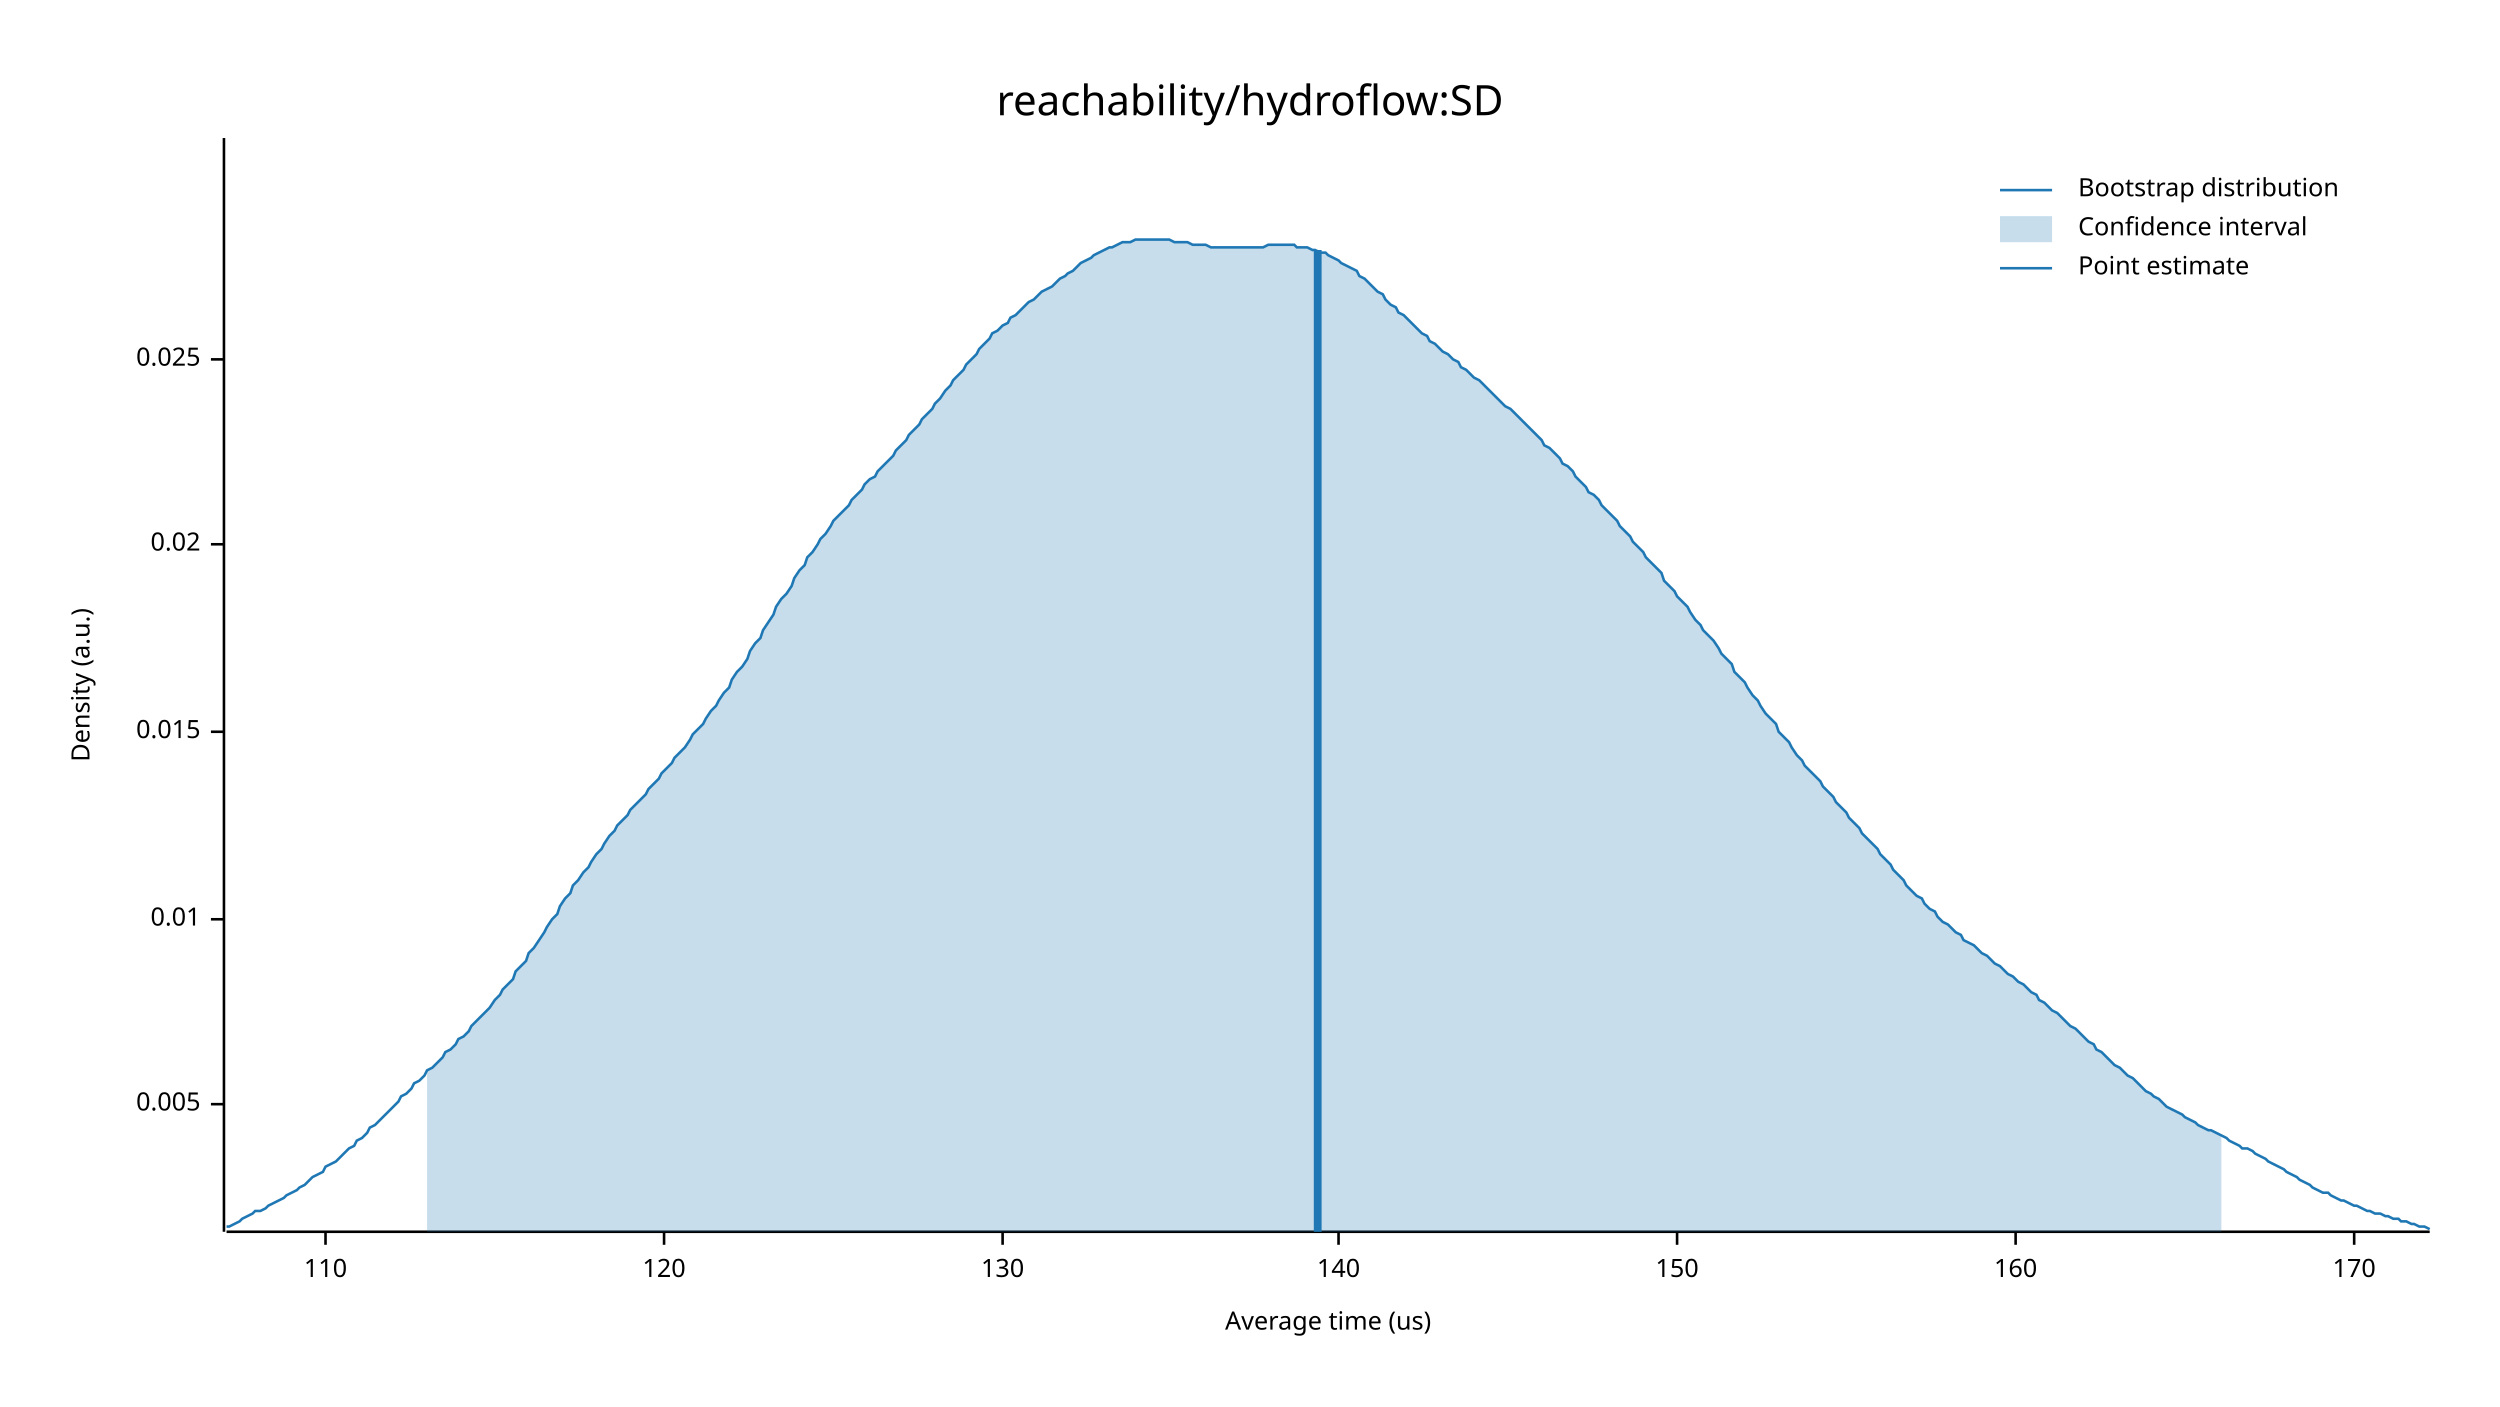
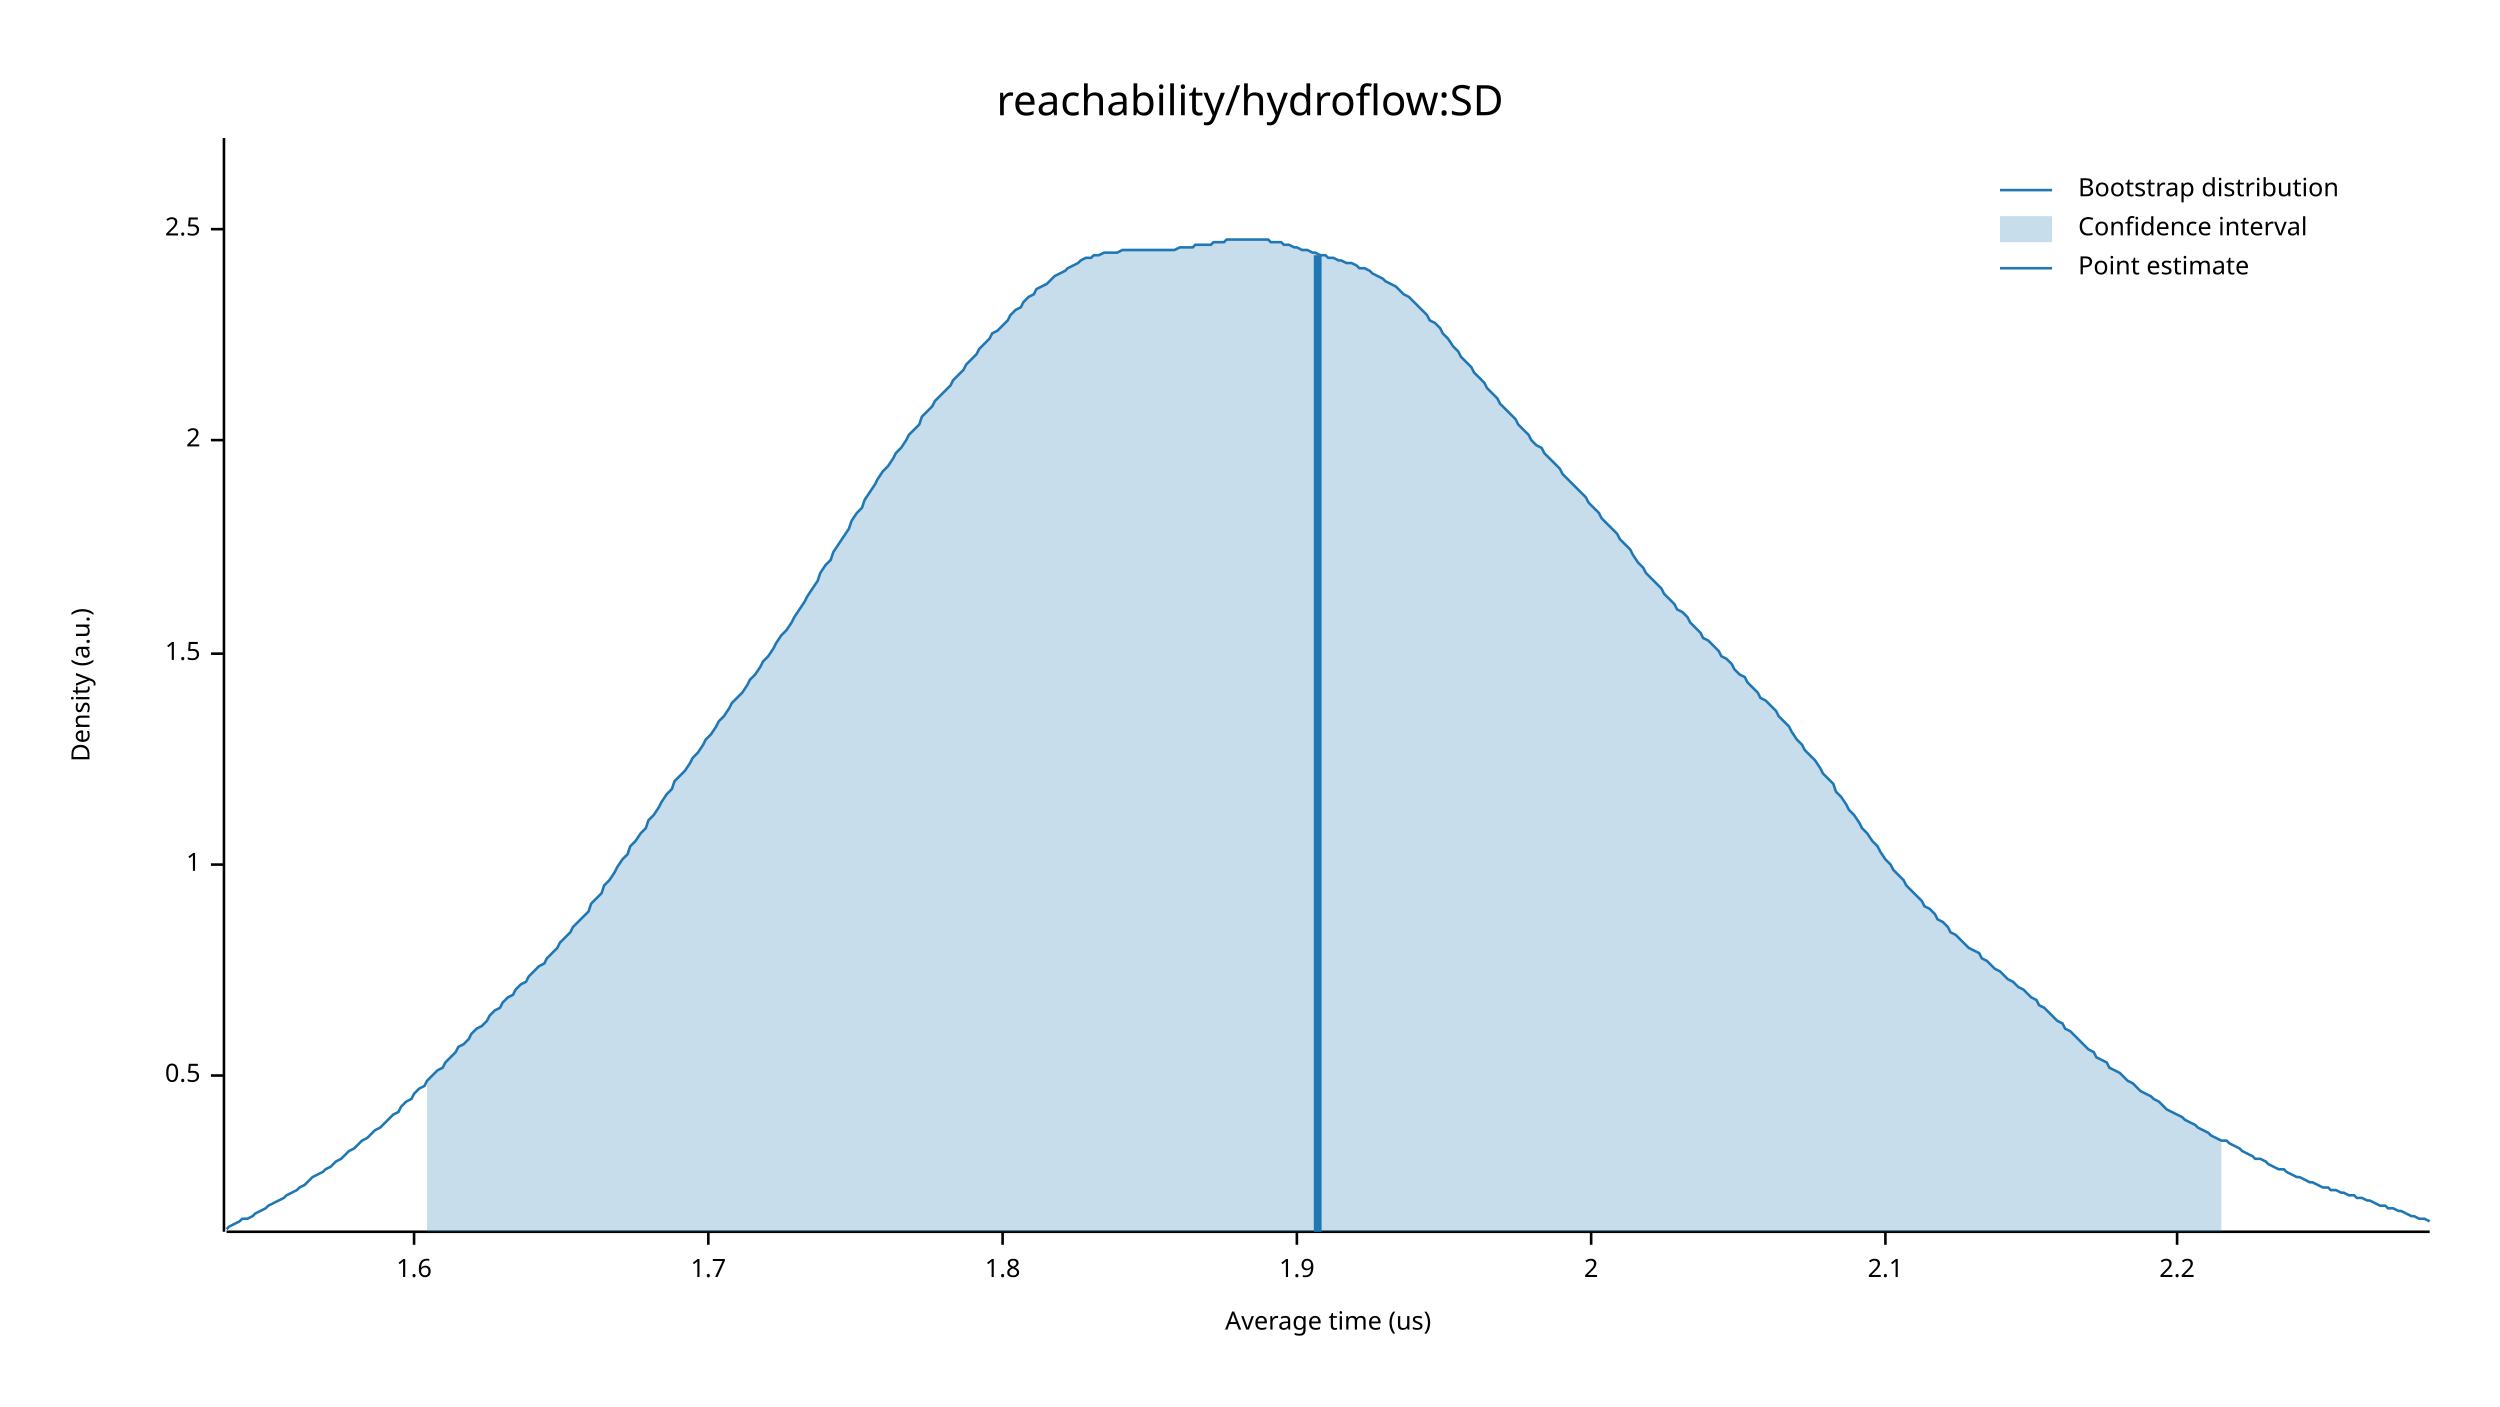
<svg xmlns="http://www.w3.org/2000/svg" width="960" height="540" viewBox="0 0 960 540">
  <text x="480" y="32" dy="0.76em" text-anchor="middle" font-family="sans-serif" font-size="16.129" opacity="1" fill="#000000">
reachability/hydroflow:SD
</text>
  <text x="27" y="263" dy="0.76em" text-anchor="middle" font-family="sans-serif" font-size="9.677" opacity="1" fill="#000000" transform="rotate(270, 27, 263)">
Density (a.u.)
</text>
  <text x="510" y="513" dy="-0.5ex" text-anchor="middle" font-family="sans-serif" font-size="9.677" opacity="1" fill="#000000">
Average time (us)
</text>
  <polyline fill="none" opacity="1" stroke="#000000" stroke-width="1" points="86,53 86,473 " />
-   <text x="77" y="424" dy="0.5ex" text-anchor="end" font-family="sans-serif" font-size="9.677" opacity="1" fill="#000000">
- 0.005
+   <text x="77" y="413" dy="0.5ex" text-anchor="end" font-family="sans-serif" font-size="9.677" opacity="1" fill="#000000">
+ 0.5
</text>
-   <polyline fill="none" opacity="1" stroke="#000000" stroke-width="1" points="81,424 86,424 " />
-   <text x="77" y="353" dy="0.5ex" text-anchor="end" font-family="sans-serif" font-size="9.677" opacity="1" fill="#000000">
- 0.01
+   <polyline fill="none" opacity="1" stroke="#000000" stroke-width="1" points="81,413 86,413 " />
+   <text x="77" y="332" dy="0.5ex" text-anchor="end" font-family="sans-serif" font-size="9.677" opacity="1" fill="#000000">
+ 1
</text>
-   <polyline fill="none" opacity="1" stroke="#000000" stroke-width="1" points="81,353 86,353 " />
-   <text x="77" y="281" dy="0.5ex" text-anchor="end" font-family="sans-serif" font-size="9.677" opacity="1" fill="#000000">
- 0.015
+   <polyline fill="none" opacity="1" stroke="#000000" stroke-width="1" points="81,332 86,332 " />
+   <text x="77" y="251" dy="0.5ex" text-anchor="end" font-family="sans-serif" font-size="9.677" opacity="1" fill="#000000">
+ 1.5
</text>
-   <polyline fill="none" opacity="1" stroke="#000000" stroke-width="1" points="81,281 86,281 " />
-   <text x="77" y="209" dy="0.5ex" text-anchor="end" font-family="sans-serif" font-size="9.677" opacity="1" fill="#000000">
- 0.02
+   <polyline fill="none" opacity="1" stroke="#000000" stroke-width="1" points="81,251 86,251 " />
+   <text x="77" y="169" dy="0.5ex" text-anchor="end" font-family="sans-serif" font-size="9.677" opacity="1" fill="#000000">
+ 2
</text>
-   <polyline fill="none" opacity="1" stroke="#000000" stroke-width="1" points="81,209 86,209 " />
-   <text x="77" y="138" dy="0.5ex" text-anchor="end" font-family="sans-serif" font-size="9.677" opacity="1" fill="#000000">
- 0.025
+   <polyline fill="none" opacity="1" stroke="#000000" stroke-width="1" points="81,169 86,169 " />
+   <text x="77" y="88" dy="0.5ex" text-anchor="end" font-family="sans-serif" font-size="9.677" opacity="1" fill="#000000">
+ 2.5
</text>
-   <polyline fill="none" opacity="1" stroke="#000000" stroke-width="1" points="81,138 86,138 " />
+   <polyline fill="none" opacity="1" stroke="#000000" stroke-width="1" points="81,88 86,88 " />
  <polyline fill="none" opacity="1" stroke="#000000" stroke-width="1" points="87,473 933,473 " />
-   <text x="125" y="483" dy="0.76em" text-anchor="middle" font-family="sans-serif" font-size="9.677" opacity="1" fill="#000000">
- 110
+   <text x="159" y="483" dy="0.76em" text-anchor="middle" font-family="sans-serif" font-size="9.677" opacity="1" fill="#000000">
+ 1.6
</text>
-   <polyline fill="none" opacity="1" stroke="#000000" stroke-width="1" points="125,473 125,478 " />
-   <text x="255" y="483" dy="0.76em" text-anchor="middle" font-family="sans-serif" font-size="9.677" opacity="1" fill="#000000">
- 120
+   <polyline fill="none" opacity="1" stroke="#000000" stroke-width="1" points="159,473 159,478 " />
+   <text x="272" y="483" dy="0.76em" text-anchor="middle" font-family="sans-serif" font-size="9.677" opacity="1" fill="#000000">
+ 1.7
</text>
-   <polyline fill="none" opacity="1" stroke="#000000" stroke-width="1" points="255,473 255,478 " />
+   <polyline fill="none" opacity="1" stroke="#000000" stroke-width="1" points="272,473 272,478 " />
  <text x="385" y="483" dy="0.76em" text-anchor="middle" font-family="sans-serif" font-size="9.677" opacity="1" fill="#000000">
- 130
+ 1.8
</text>
  <polyline fill="none" opacity="1" stroke="#000000" stroke-width="1" points="385,473 385,478 " />
-   <text x="514" y="483" dy="0.76em" text-anchor="middle" font-family="sans-serif" font-size="9.677" opacity="1" fill="#000000">
- 140
+   <text x="498" y="483" dy="0.76em" text-anchor="middle" font-family="sans-serif" font-size="9.677" opacity="1" fill="#000000">
+ 1.9
</text>
-   <polyline fill="none" opacity="1" stroke="#000000" stroke-width="1" points="514,473 514,478 " />
-   <text x="644" y="483" dy="0.76em" text-anchor="middle" font-family="sans-serif" font-size="9.677" opacity="1" fill="#000000">
- 150
+   <polyline fill="none" opacity="1" stroke="#000000" stroke-width="1" points="498,473 498,478 " />
+   <text x="611" y="483" dy="0.76em" text-anchor="middle" font-family="sans-serif" font-size="9.677" opacity="1" fill="#000000">
+ 2
</text>
-   <polyline fill="none" opacity="1" stroke="#000000" stroke-width="1" points="644,473 644,478 " />
-   <text x="774" y="483" dy="0.76em" text-anchor="middle" font-family="sans-serif" font-size="9.677" opacity="1" fill="#000000">
- 160
+   <polyline fill="none" opacity="1" stroke="#000000" stroke-width="1" points="611,473 611,478 " />
+   <text x="724" y="483" dy="0.76em" text-anchor="middle" font-family="sans-serif" font-size="9.677" opacity="1" fill="#000000">
+ 2.1
</text>
-   <polyline fill="none" opacity="1" stroke="#000000" stroke-width="1" points="774,473 774,478 " />
-   <text x="904" y="483" dy="0.76em" text-anchor="middle" font-family="sans-serif" font-size="9.677" opacity="1" fill="#000000">
- 170
+   <polyline fill="none" opacity="1" stroke="#000000" stroke-width="1" points="724,473 724,478 " />
+   <text x="836" y="483" dy="0.76em" text-anchor="middle" font-family="sans-serif" font-size="9.677" opacity="1" fill="#000000">
+ 2.2
</text>
-   <polyline fill="none" opacity="1" stroke="#000000" stroke-width="1" points="904,473 904,478 " />
-   <polyline fill="none" opacity="1" stroke="#1F78B4" stroke-width="1" points="87,471 88,471 90,470 92,469 93,468 95,467 97,466 98,465 100,465 102,464 103,463 105,462 107,461 109,460 110,459 112,458 114,457 115,456 117,455 119,453 120,452 122,451 124,450 125,448 127,447 129,446 131,444 132,443 134,441 136,440 137,438 139,437 141,435 142,433 144,432 146,430 148,428 149,427 151,425 153,423 154,421 156,420 158,418 159,416 161,415 163,413 164,411 166,410 168,408 170,406 171,404 173,403 175,401 176,399 178,398 180,396 181,394 183,392 185,390 187,388 188,387 190,384 192,382 193,380 195,378 197,376 198,373 200,371 202,369 203,366 205,364 207,361 209,358 210,356 212,353 214,351 215,348 217,345 219,343 220,340 222,338 224,335 226,333 227,331 229,328 231,326 232,324 234,321 236,319 237,317 239,315 241,313 242,311 244,309 246,307 248,305 249,303 251,301 253,299 254,297 256,295 258,293 259,291 261,289 263,287 265,284 266,282 268,280 270,278 271,276 273,273 275,271 276,269 278,266 280,264 281,261 283,258 285,256 287,253 288,250 290,247 292,245 293,242 295,239 297,236 298,233 300,230 302,228 304,225 305,222 307,219 309,217 310,214 312,212 314,209 315,207 317,205 319,202 320,200 322,198 324,196 326,194 327,192 329,190 331,188 332,186 334,184 336,183 337,181 339,179 341,177 343,175 344,173 346,171 348,169 349,167 351,165 353,163 354,161 356,159 358,157 359,155 361,153 363,150 365,148 366,146 368,144 370,142 371,140 373,138 375,136 376,134 378,132 380,130 381,128 383,127 385,125 387,124 388,122 390,121 392,119 393,118 395,116 397,115 398,114 400,112 402,111 404,110 405,109 407,107 409,106 410,105 412,104 414,102 415,101 417,100 419,99 420,98 422,97 424,96 426,95 427,95 429,94 431,93 432,93 434,93 436,92 437,92 439,92 441,92 443,92 444,92 446,92 448,92 449,92 451,93 453,93 454,93 456,93 458,94 459,94 461,94 463,94 465,95 466,95 468,95 470,95 471,95 473,95 475,95 476,95 478,95 480,95 482,95 483,95 485,95 487,94 488,94 490,94 492,94 493,94 495,94 497,94 498,95 500,95 502,95 504,96 505,96 507,97 509,97 510,98 512,99 514,100 515,101 517,102 519,103 521,104 522,106 524,107 526,109 527,110 529,112 531,113 532,115 534,117 536,118 537,120 539,121 541,123 543,125 544,126 546,128 548,129 549,131 551,132 553,134 554,135 556,136 558,138 560,139 561,141 563,142 565,144 566,145 568,146 570,148 571,149 573,151 575,153 576,154 578,156 580,157 582,159 583,160 585,162 587,164 588,165 590,167 592,169 593,171 595,172 597,174 599,176 600,178 602,179 604,181 605,183 607,185 609,187 610,189 612,190 614,192 615,194 617,196 619,198 621,200 622,202 624,204 626,206 627,208 629,210 631,212 632,214 634,216 636,218 638,220 639,223 641,225 643,227 644,229 646,231 648,233 649,235 651,238 653,240 654,242 656,244 658,246 660,249 661,251 663,253 665,255 666,258 668,260 670,262 671,264 673,267 675,269 676,271 678,274 680,276 682,278 683,281 685,283 687,285 688,287 690,290 692,292 693,294 695,296 697,298 699,300 700,302 702,304 704,306 705,308 707,310 709,312 710,314 712,316 714,318 715,320 717,322 719,324 721,326 722,328 724,330 726,332 727,334 729,336 731,338 732,340 734,342 736,344 738,345 739,347 741,349 743,350 744,352 746,354 748,355 749,356 751,358 753,359 754,361 756,362 758,363 760,365 761,366 763,367 765,369 766,370 768,371 770,373 771,374 773,375 775,377 777,378 778,379 780,381 782,382 783,384 785,385 787,387 788,388 790,389 792,391 793,392 795,394 797,395 799,397 800,398 802,400 804,401 805,403 807,404 809,406 810,407 812,409 814,410 816,412 817,413 819,414 821,416 822,417 824,419 826,420 827,421 829,422 831,424 832,425 834,426 836,427 838,428 839,429 841,430 843,431 844,432 846,433 848,434 849,434 851,435 853,436 855,437 856,438 858,439 860,440 861,441 863,441 865,442 866,443 868,444 870,445 871,446 873,447 875,448 877,449 878,450 880,451 882,452 883,453 885,454 887,455 888,456 890,457 892,458 894,458 895,459 897,460 899,461 900,461 902,462 904,463 905,463 907,464 909,465 910,465 912,466 914,466 916,467 917,467 919,468 921,468 922,469 924,469 926,470 927,470 929,471 931,471 933,472 " />
-   <polygon opacity="0.25" fill="#1F78B4" points="164,411 166,410 168,408 170,406 171,404 173,403 175,401 176,399 178,398 180,396 181,394 183,392 185,390 187,388 188,387 190,384 192,382 193,380 195,378 197,376 198,373 200,371 202,369 203,366 205,364 207,361 209,358 210,356 212,353 214,351 215,348 217,345 219,343 220,340 222,338 224,335 226,333 227,331 229,328 231,326 232,324 234,321 236,319 237,317 239,315 241,313 242,311 244,309 246,307 248,305 249,303 251,301 253,299 254,297 256,295 258,293 259,291 261,289 263,287 265,284 266,282 268,280 270,278 271,276 273,273 275,271 276,269 278,266 280,264 281,261 283,258 285,256 287,253 288,250 290,247 292,245 293,242 295,239 297,236 298,233 300,230 302,228 304,225 305,222 307,219 309,217 310,214 312,212 314,209 315,207 317,205 319,202 320,200 322,198 324,196 326,194 327,192 329,190 331,188 332,186 334,184 336,183 337,181 339,179 341,177 343,175 344,173 346,171 348,169 349,167 351,165 353,163 354,161 356,159 358,157 359,155 361,153 363,150 365,148 366,146 368,144 370,142 371,140 373,138 375,136 376,134 378,132 380,130 381,128 383,127 385,125 387,124 388,122 390,121 392,119 393,118 395,116 397,115 398,114 400,112 402,111 404,110 405,109 407,107 409,106 410,105 412,104 414,102 415,101 417,100 419,99 420,98 422,97 424,96 426,95 427,95 429,94 431,93 432,93 434,93 436,92 437,92 439,92 441,92 443,92 444,92 446,92 448,92 449,92 451,93 453,93 454,93 456,93 458,94 459,94 461,94 463,94 465,95 466,95 468,95 470,95 471,95 473,95 475,95 476,95 478,95 480,95 482,95 483,95 485,95 487,94 488,94 490,94 492,94 493,94 495,94 497,94 498,95 500,95 502,95 504,96 505,96 507,97 509,97 510,98 512,99 514,100 515,101 517,102 519,103 521,104 522,106 524,107 526,109 527,110 529,112 531,113 532,115 534,117 536,118 537,120 539,121 541,123 543,125 544,126 546,128 548,129 549,131 551,132 553,134 554,135 556,136 558,138 560,139 561,141 563,142 565,144 566,145 568,146 570,148 571,149 573,151 575,153 576,154 578,156 580,157 582,159 583,160 585,162 587,164 588,165 590,167 592,169 593,171 595,172 597,174 599,176 600,178 602,179 604,181 605,183 607,185 609,187 610,189 612,190 614,192 615,194 617,196 619,198 621,200 622,202 624,204 626,206 627,208 629,210 631,212 632,214 634,216 636,218 638,220 639,223 641,225 643,227 644,229 646,231 648,233 649,235 651,238 653,240 654,242 656,244 658,246 660,249 661,251 663,253 665,255 666,258 668,260 670,262 671,264 673,267 675,269 676,271 678,274 680,276 682,278 683,281 685,283 687,285 688,287 690,290 692,292 693,294 695,296 697,298 699,300 700,302 702,304 704,306 705,308 707,310 709,312 710,314 712,316 714,318 715,320 717,322 719,324 721,326 722,328 724,330 726,332 727,334 729,336 731,338 732,340 734,342 736,344 738,345 739,347 741,349 743,350 744,352 746,354 748,355 749,356 751,358 753,359 754,361 756,362 758,363 760,365 761,366 763,367 765,369 766,370 768,371 770,373 771,374 773,375 775,377 777,378 778,379 780,381 782,382 783,384 785,385 787,387 788,388 790,389 792,391 793,392 795,394 797,395 799,397 800,398 802,400 804,401 805,403 807,404 809,406 810,407 812,409 814,410 816,412 817,413 819,414 821,416 822,417 824,419 826,420 827,421 829,422 831,424 832,425 834,426 836,427 838,428 839,429 841,430 843,431 844,432 846,433 848,434 849,434 851,435 853,436 853,473 164,473 " />
-   <polyline fill="none" opacity="1" stroke="#1F78B4" stroke-width="3" points="506,473 506,96 " />
+   <polyline fill="none" opacity="1" stroke="#000000" stroke-width="1" points="836,473 836,478 " />
+   <polyline fill="none" opacity="1" stroke="#1F78B4" stroke-width="1" points="87,472 88,471 90,470 92,469 93,468 95,468 97,467 98,466 100,465 102,464 103,463 105,462 107,461 109,460 110,459 112,458 114,457 115,456 117,455 119,453 120,452 122,451 124,450 125,449 127,448 129,446 131,445 132,444 134,442 136,441 137,440 139,438 141,437 142,436 144,434 146,433 148,431 149,430 151,428 153,427 154,425 156,423 158,422 159,420 161,418 163,417 164,415 166,413 168,411 170,410 171,408 173,406 175,404 176,402 178,401 180,399 181,397 183,395 185,394 187,392 188,390 190,388 192,387 193,385 195,383 197,382 198,380 200,378 202,377 203,375 205,373 207,371 209,370 210,368 212,366 214,364 215,362 217,360 219,358 220,356 222,354 224,352 226,350 227,347 229,345 231,343 232,340 234,338 236,335 237,333 239,330 241,328 242,325 244,323 246,320 248,318 249,315 251,313 253,310 254,308 256,305 258,303 259,300 261,298 263,296 265,293 266,291 268,289 270,286 271,284 273,282 275,279 276,277 278,275 280,272 281,270 283,268 285,266 287,263 288,261 290,259 292,256 293,254 295,252 297,249 298,247 300,244 302,242 304,239 305,237 307,234 309,231 310,229 312,226 314,223 315,220 317,217 319,215 320,212 322,209 324,206 326,203 327,200 329,197 331,195 332,192 334,189 336,186 337,184 339,181 341,179 343,176 344,174 346,172 348,169 349,167 351,165 353,163 354,160 356,158 358,156 359,154 361,152 363,150 365,148 366,146 368,144 370,142 371,140 373,138 375,136 376,134 378,132 380,130 381,128 383,127 385,125 387,123 388,121 390,119 392,118 393,116 395,114 397,113 398,111 400,110 402,109 404,107 405,106 407,105 409,104 410,103 412,102 414,101 415,100 417,99 419,99 420,98 422,98 424,97 426,97 427,97 429,97 431,96 432,96 434,96 436,96 437,96 439,96 441,96 443,96 444,96 446,96 448,96 449,96 451,96 453,95 454,95 456,95 458,95 459,94 461,94 463,94 465,94 466,93 468,93 470,93 471,92 473,92 475,92 476,92 478,92 480,92 482,92 483,92 485,92 487,92 488,93 490,93 492,93 493,94 495,94 497,95 498,95 500,96 502,96 504,97 505,97 507,98 509,98 510,99 512,99 514,100 515,100 517,101 519,101 521,102 522,103 524,103 526,104 527,105 529,106 531,107 532,108 534,109 536,110 537,111 539,113 541,114 543,116 544,117 546,119 548,121 549,123 551,124 553,126 554,128 556,130 558,133 560,135 561,137 563,139 565,141 566,143 568,145 570,147 571,149 573,151 575,153 576,155 578,157 580,159 582,161 583,163 585,165 587,167 588,169 590,171 592,172 593,174 595,176 597,178 599,180 600,182 602,184 604,186 605,187 607,189 609,191 610,193 612,195 614,197 615,199 617,201 619,203 621,205 622,207 624,209 626,211 627,213 629,216 631,218 632,220 634,222 636,224 638,226 639,228 641,230 643,232 644,234 646,235 648,237 649,239 651,241 653,243 654,245 656,246 658,248 660,250 661,252 663,253 665,255 666,257 668,259 670,260 671,262 673,264 675,266 676,268 678,269 680,271 682,273 683,275 685,277 687,279 688,281 690,284 692,286 693,288 695,290 697,292 699,295 700,297 702,299 704,301 705,304 707,306 709,309 710,311 712,313 714,316 715,318 717,320 719,323 721,325 722,327 724,330 726,332 727,334 729,336 731,338 732,340 734,342 736,344 738,346 739,348 741,349 743,351 744,353 746,354 748,356 749,358 751,359 753,361 754,362 756,364 758,365 760,366 761,368 763,369 765,371 766,372 768,373 770,375 771,376 773,377 775,379 777,380 778,381 780,383 782,384 783,386 785,387 787,389 788,390 790,392 792,393 793,395 795,396 797,398 799,400 800,401 802,403 804,404 805,406 807,407 809,408 810,410 812,411 814,412 816,414 817,415 819,416 821,418 822,419 824,420 826,421 827,422 829,423 831,425 832,426 834,427 836,428 838,429 839,430 841,431 843,432 844,433 846,434 848,435 849,436 851,437 853,438 855,438 856,439 858,440 860,441 861,442 863,443 865,444 866,445 868,445 870,446 871,447 873,448 875,449 877,449 878,450 880,451 882,452 883,452 885,453 887,454 888,454 890,455 892,456 894,456 895,457 897,457 899,458 900,458 902,459 904,459 905,460 907,460 909,461 910,461 912,462 914,463 916,463 917,464 919,464 921,465 922,465 924,466 926,467 927,467 929,468 931,468 933,469 " />
+   <polygon opacity="0.25" fill="#1F78B4" points="164,415 166,413 168,411 170,410 171,408 173,406 175,404 176,402 178,401 180,399 181,397 183,395 185,394 187,392 188,390 190,388 192,387 193,385 195,383 197,382 198,380 200,378 202,377 203,375 205,373 207,371 209,370 210,368 212,366 214,364 215,362 217,360 219,358 220,356 222,354 224,352 226,350 227,347 229,345 231,343 232,340 234,338 236,335 237,333 239,330 241,328 242,325 244,323 246,320 248,318 249,315 251,313 253,310 254,308 256,305 258,303 259,300 261,298 263,296 265,293 266,291 268,289 270,286 271,284 273,282 275,279 276,277 278,275 280,272 281,270 283,268 285,266 287,263 288,261 290,259 292,256 293,254 295,252 297,249 298,247 300,244 302,242 304,239 305,237 307,234 309,231 310,229 312,226 314,223 315,220 317,217 319,215 320,212 322,209 324,206 326,203 327,200 329,197 331,195 332,192 334,189 336,186 337,184 339,181 341,179 343,176 344,174 346,172 348,169 349,167 351,165 353,163 354,160 356,158 358,156 359,154 361,152 363,150 365,148 366,146 368,144 370,142 371,140 373,138 375,136 376,134 378,132 380,130 381,128 383,127 385,125 387,123 388,121 390,119 392,118 393,116 395,114 397,113 398,111 400,110 402,109 404,107 405,106 407,105 409,104 410,103 412,102 414,101 415,100 417,99 419,99 420,98 422,98 424,97 426,97 427,97 429,97 431,96 432,96 434,96 436,96 437,96 439,96 441,96 443,96 444,96 446,96 448,96 449,96 451,96 453,95 454,95 456,95 458,95 459,94 461,94 463,94 465,94 466,93 468,93 470,93 471,92 473,92 475,92 476,92 478,92 480,92 482,92 483,92 485,92 487,92 488,93 490,93 492,93 493,94 495,94 497,95 498,95 500,96 502,96 504,97 505,97 507,98 509,98 510,99 512,99 514,100 515,100 517,101 519,101 521,102 522,103 524,103 526,104 527,105 529,106 531,107 532,108 534,109 536,110 537,111 539,113 541,114 543,116 544,117 546,119 548,121 549,123 551,124 553,126 554,128 556,130 558,133 560,135 561,137 563,139 565,141 566,143 568,145 570,147 571,149 573,151 575,153 576,155 578,157 580,159 582,161 583,163 585,165 587,167 588,169 590,171 592,172 593,174 595,176 597,178 599,180 600,182 602,184 604,186 605,187 607,189 609,191 610,193 612,195 614,197 615,199 617,201 619,203 621,205 622,207 624,209 626,211 627,213 629,216 631,218 632,220 634,222 636,224 638,226 639,228 641,230 643,232 644,234 646,235 648,237 649,239 651,241 653,243 654,245 656,246 658,248 660,250 661,252 663,253 665,255 666,257 668,259 670,260 671,262 673,264 675,266 676,268 678,269 680,271 682,273 683,275 685,277 687,279 688,281 690,284 692,286 693,288 695,290 697,292 699,295 700,297 702,299 704,301 705,304 707,306 709,309 710,311 712,313 714,316 715,318 717,320 719,323 721,325 722,327 724,330 726,332 727,334 729,336 731,338 732,340 734,342 736,344 738,346 739,348 741,349 743,351 744,353 746,354 748,356 749,358 751,359 753,361 754,362 756,364 758,365 760,366 761,368 763,369 765,371 766,372 768,373 770,375 771,376 773,377 775,379 777,380 778,381 780,383 782,384 783,386 785,387 787,389 788,390 790,392 792,393 793,395 795,396 797,398 799,400 800,401 802,403 804,404 805,406 807,407 809,408 810,410 812,411 814,412 816,414 817,415 819,416 821,418 822,419 824,420 826,421 827,422 829,423 831,425 832,426 834,427 836,428 838,429 839,430 841,431 843,432 844,433 846,434 848,435 849,436 851,437 853,438 853,473 164,473 " />
+   <polyline fill="none" opacity="1" stroke="#1F78B4" stroke-width="3" points="506,473 506,98 " />
  <text x="798" y="68" dy="0.76em" text-anchor="start" font-family="sans-serif" font-size="9.677" opacity="1" fill="#000000">
Bootstrap distribution
</text>
  <text x="798" y="83" dy="0.76em" text-anchor="start" font-family="sans-serif" font-size="9.677" opacity="1" fill="#000000">
Confidence interval
</text>
  <text x="798" y="98" dy="0.76em" text-anchor="start" font-family="sans-serif" font-size="9.677" opacity="1" fill="#000000">
Point estimate
</text>
  <polyline fill="none" opacity="1" stroke="#1F78B4" stroke-width="1" points="768,73 788,73 " />
  <rect x="768" y="83" width="20" height="10" opacity="0.25" fill="#1F78B4" stroke="none" />
  <polyline fill="none" opacity="1" stroke="#1F78B4" stroke-width="1" points="768,103 788,103 " />
</svg>
